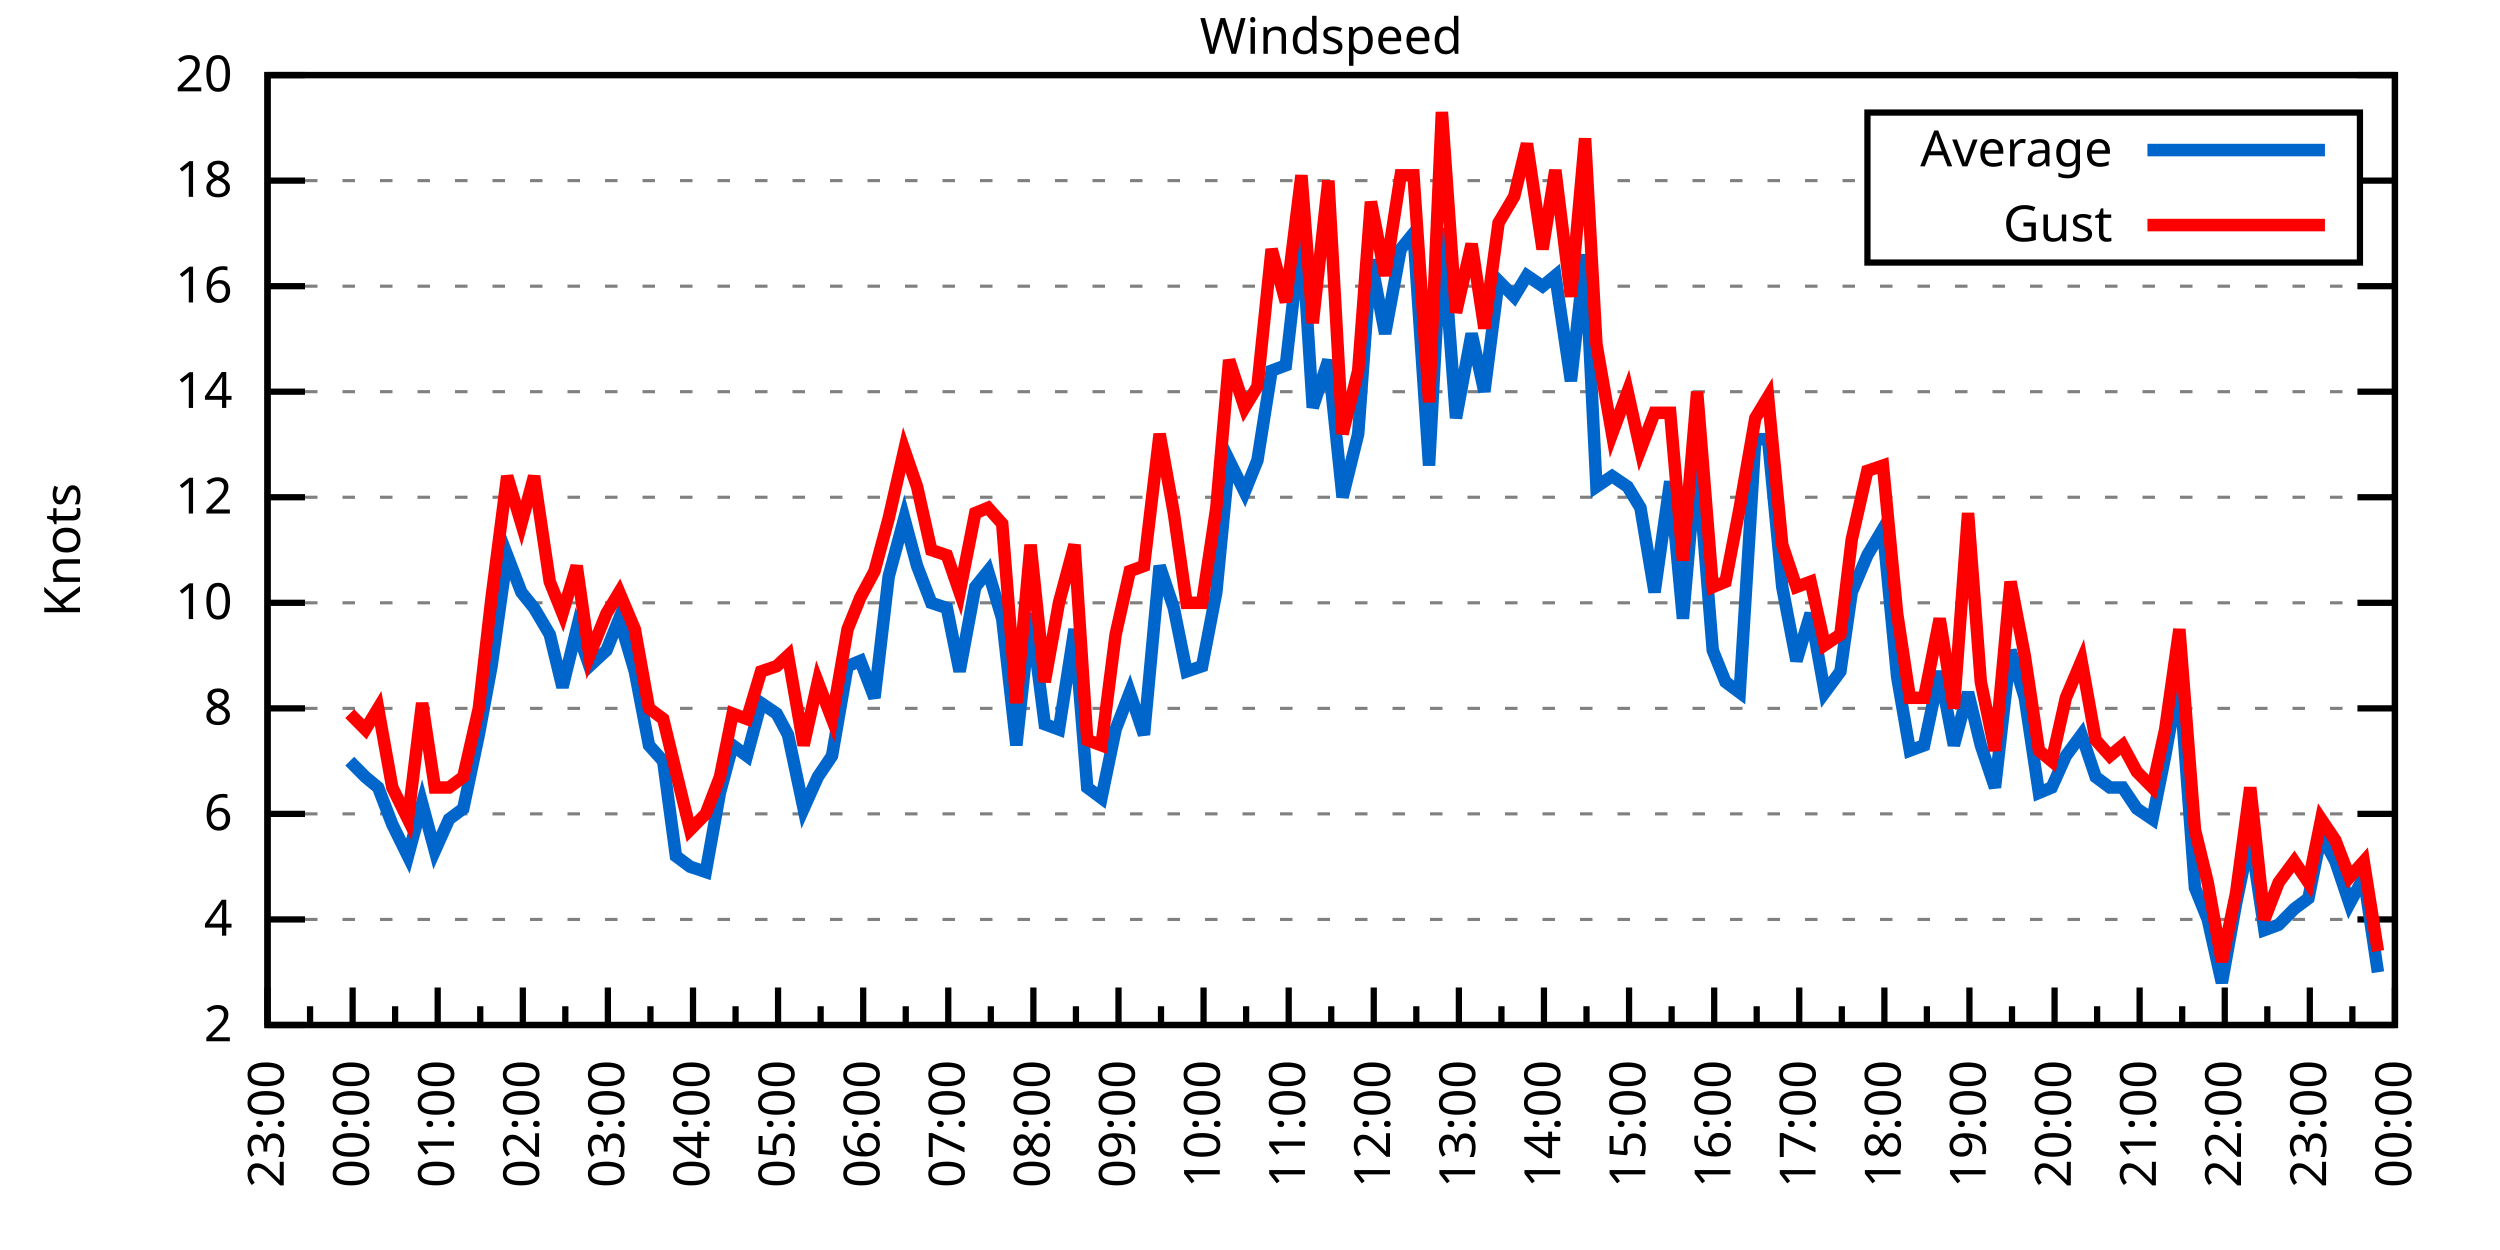
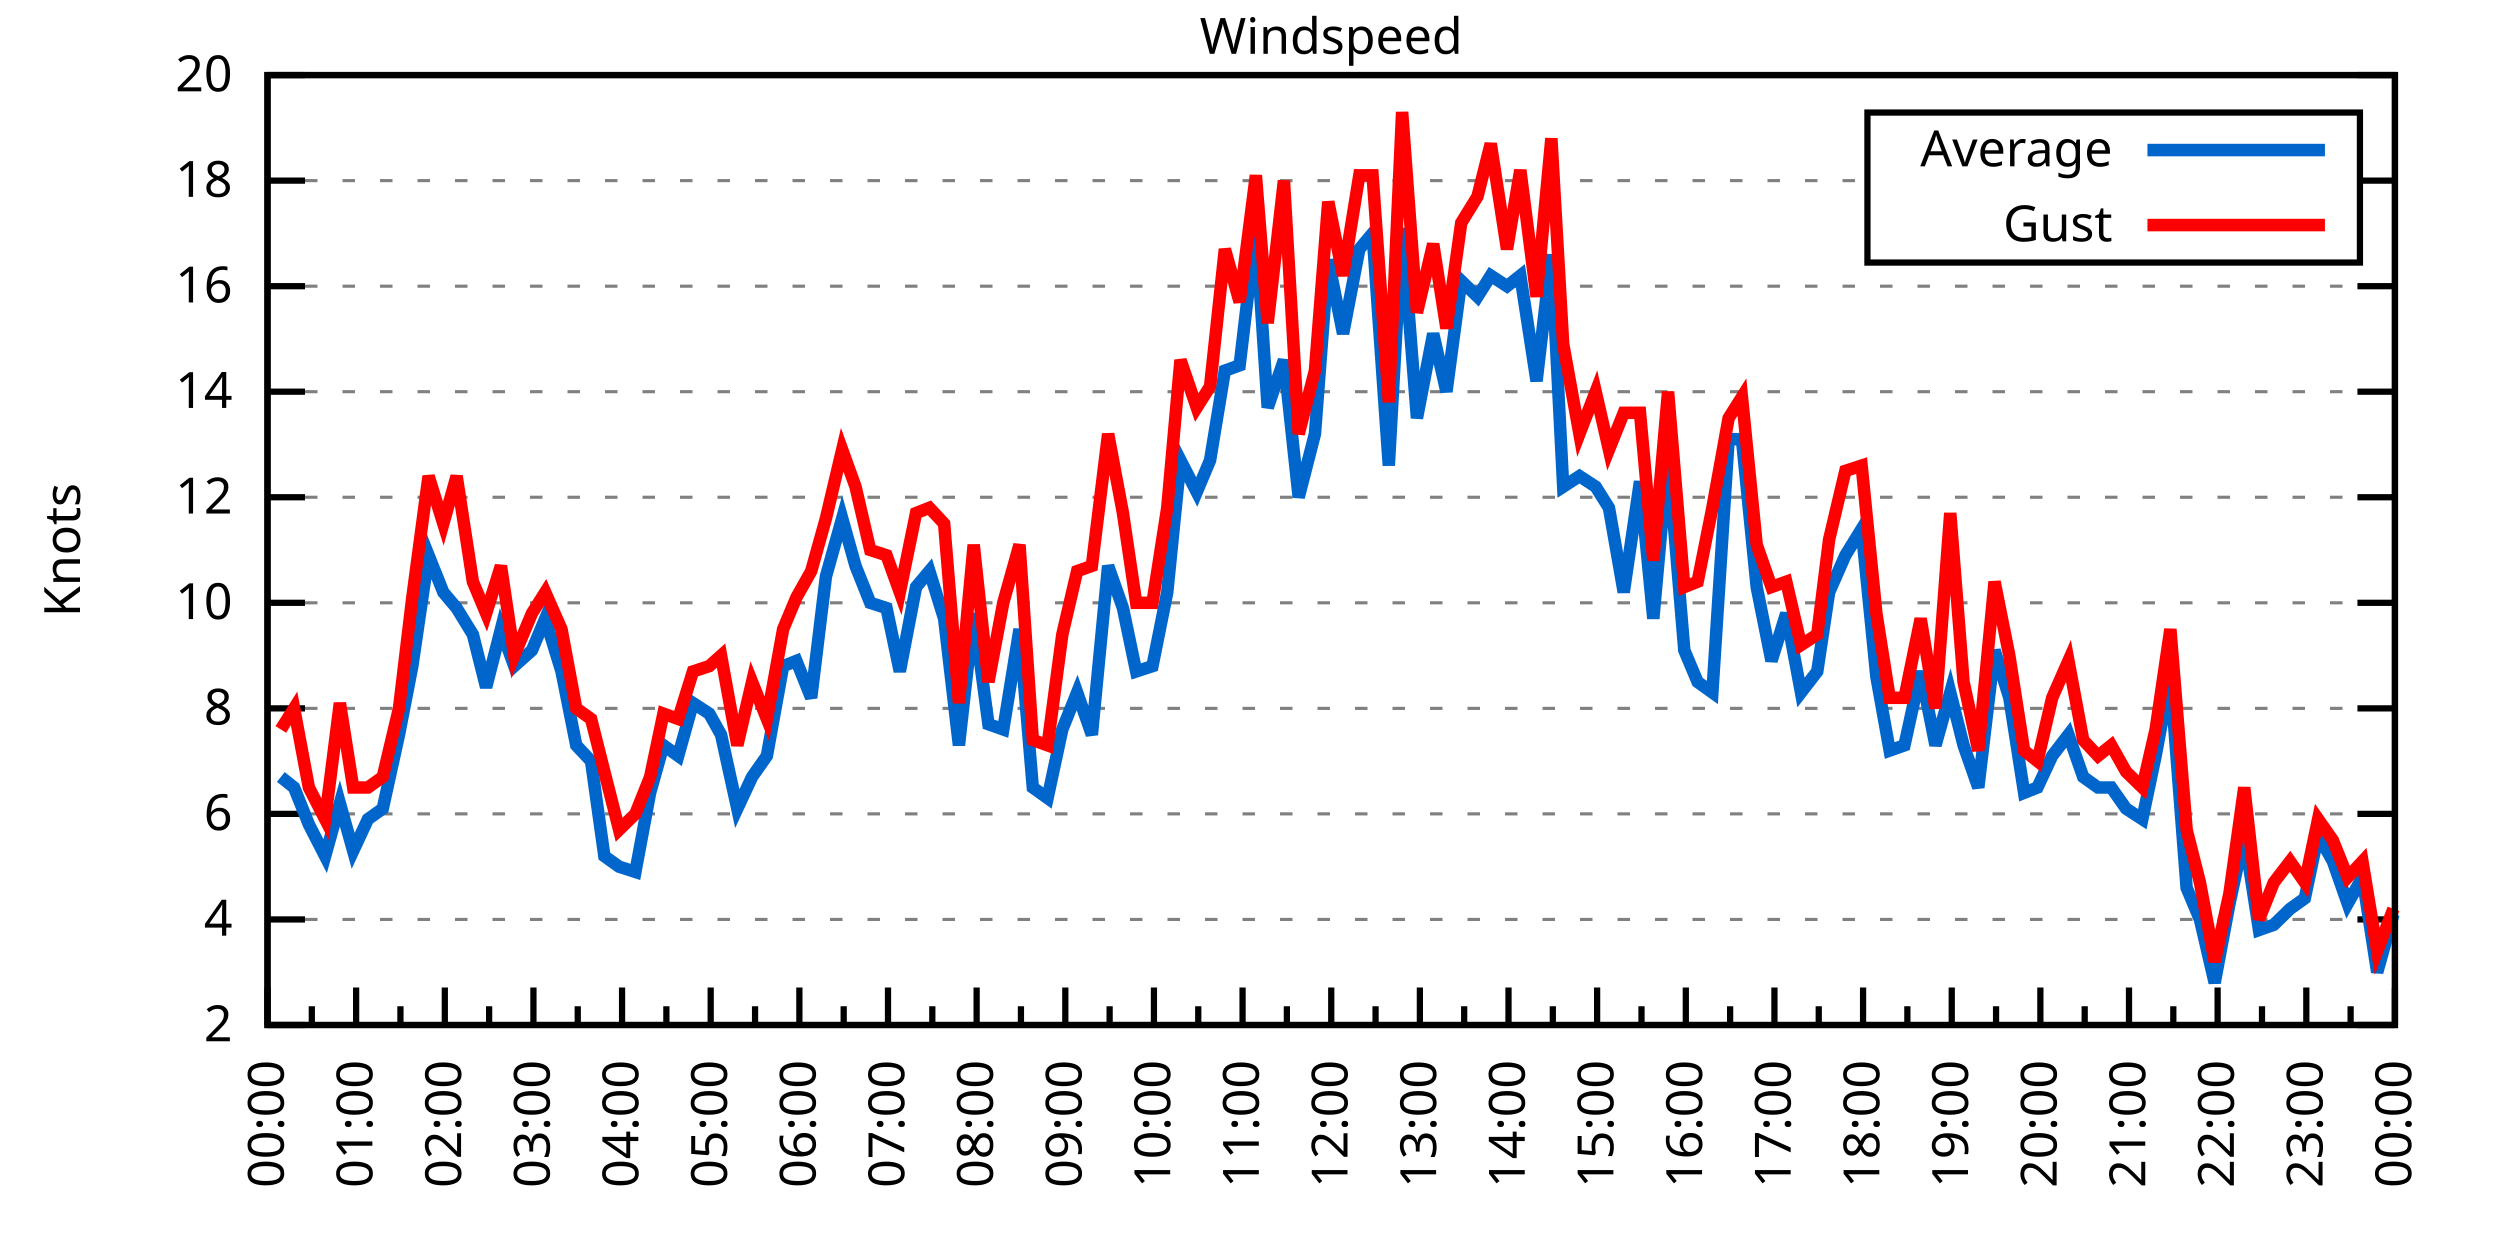
<svg xmlns="http://www.w3.org/2000/svg" xmlns:xlink="http://www.w3.org/1999/xlink" width="400" height="200" viewBox="0 0 400 200">
  <g id="gnuplot_canvas">
    <rect x="0" y="0" width="400" height="200" fill="none" />
    <defs>
      <circle id="gpDot" r="0.5" stroke-width="0.5" stroke="currentColor" />
      <path id="gpPt0" stroke-width="0.333" stroke="currentColor" d="M-1,0 h2 M0,-1 v2" />
      <path id="gpPt1" stroke-width="0.333" stroke="currentColor" d="M-1,-1 L1,1 M1,-1 L-1,1" />
      <path id="gpPt2" stroke-width="0.333" stroke="currentColor" d="M-1,0 L1,0 M0,-1 L0,1 M-1,-1 L1,1 M-1,1 L1,-1" />
      <rect id="gpPt3" stroke-width="0.333" stroke="currentColor" x="-1" y="-1" width="2" height="2" />
      <rect id="gpPt4" stroke-width="0.333" stroke="currentColor" fill="currentColor" x="-1" y="-1" width="2" height="2" />
      <circle id="gpPt5" stroke-width="0.333" stroke="currentColor" cx="0" cy="0" r="1" />
      <use xlink:href="#gpPt5" id="gpPt6" fill="currentColor" stroke="none" />
      <path id="gpPt7" stroke-width="0.333" stroke="currentColor" d="M0,-1.33 L-1.33,0.67 L1.33,0.67 z" />
      <use xlink:href="#gpPt7" id="gpPt8" fill="currentColor" stroke="none" />
      <use xlink:href="#gpPt7" id="gpPt9" stroke="currentColor" transform="rotate(180)" />
      <use xlink:href="#gpPt9" id="gpPt10" fill="currentColor" stroke="none" />
      <use xlink:href="#gpPt3" id="gpPt11" stroke="currentColor" transform="rotate(45)" />
      <use xlink:href="#gpPt11" id="gpPt12" fill="currentColor" stroke="none" />
      <path id="gpPt13" stroke-width="0.333" stroke="currentColor" d="M0,1.330 L1.265,0.411 L0.782,-1.067 L-0.782,-1.076 L-1.265,0.411 z" />
      <use xlink:href="#gpPt13" id="gpPt14" fill="currentColor" stroke="none" />
      <filter id="textbox" filterUnits="objectBoundingBox" x="0" y="0" height="1" width="1">
        <feFlood flood-color="white" flood-opacity="1" result="bgnd" />
        <feComposite in="SourceGraphic" in2="bgnd" operator="atop" />
      </filter>
      <filter id="greybox" filterUnits="objectBoundingBox" x="0" y="0" height="1" width="1">
        <feFlood flood-color="lightgrey" flood-opacity="1" result="grey" />
        <feComposite in="SourceGraphic" in2="grey" operator="atop" />
      </filter>
    </defs>
    <g fill="none" color="white" stroke="currentColor" stroke-width="1.00" stroke-linecap="butt" stroke-linejoin="miter">
</g>
    <g fill="none" color="black" stroke="currentColor" stroke-width="1.00" stroke-linecap="butt" stroke-linejoin="miter">
      <g stroke="none" shape-rendering="crispEdges">
        <polygon fill="rgb(255, 255, 255)" points="42.80,164.00 383.18,164.00 383.18,12.02 42.80,12.02 " />
      </g>
    </g>
    <g fill="none" color="black" stroke="currentColor" stroke-width="1.00" stroke-linecap="butt" stroke-linejoin="miter">
</g>
    <g fill="none" color="black" stroke="black" stroke-width="0.50" stroke-linecap="butt" stroke-linejoin="miter">
</g>
    <g fill="none" color="gray" stroke="currentColor" stroke-width="0.50" stroke-linecap="butt" stroke-linejoin="miter">
      <path stroke="gray" stroke-dasharray="2,4" class="gridline" d="M42.80,164.00 L383.19,164.00  " />
    </g>
    <g fill="none" color="gray" stroke="gray" stroke-width="1.00" stroke-linecap="butt" stroke-linejoin="miter">
</g>
    <g fill="none" color="black" stroke="currentColor" stroke-width="1.00" stroke-linecap="butt" stroke-linejoin="miter">
      <path stroke="black" d="M42.80,164.00 L48.80,164.00 M383.19,164.00 L377.19,164.00  " />
      <g transform="translate(37.20,166.60)" stroke="none" fill="black" font-family="Sans" font-size="8.00" text-anchor="end">
        <text>
          <tspan font-family="Sans"> 2</tspan>
        </text>
      </g>
    </g>
    <g fill="none" color="black" stroke="currentColor" stroke-width="1.00" stroke-linecap="butt" stroke-linejoin="miter">
</g>
    <g fill="none" color="black" stroke="black" stroke-width="0.50" stroke-linecap="butt" stroke-linejoin="miter">
</g>
    <g fill="none" color="gray" stroke="currentColor" stroke-width="0.50" stroke-linecap="butt" stroke-linejoin="miter">
      <path stroke="gray" stroke-dasharray="2,4" class="gridline" d="M42.80,147.11 L383.19,147.11  " />
    </g>
    <g fill="none" color="gray" stroke="gray" stroke-width="1.00" stroke-linecap="butt" stroke-linejoin="miter">
</g>
    <g fill="none" color="black" stroke="currentColor" stroke-width="1.00" stroke-linecap="butt" stroke-linejoin="miter">
      <path stroke="black" d="M42.80,147.11 L48.80,147.11 M383.19,147.11 L377.19,147.11  " />
      <g transform="translate(37.20,149.71)" stroke="none" fill="black" font-family="Sans" font-size="8.00" text-anchor="end">
        <text>
          <tspan font-family="Sans"> 4</tspan>
        </text>
      </g>
    </g>
    <g fill="none" color="black" stroke="currentColor" stroke-width="1.00" stroke-linecap="butt" stroke-linejoin="miter">
</g>
    <g fill="none" color="black" stroke="black" stroke-width="0.50" stroke-linecap="butt" stroke-linejoin="miter">
</g>
    <g fill="none" color="gray" stroke="currentColor" stroke-width="0.50" stroke-linecap="butt" stroke-linejoin="miter">
      <path stroke="gray" stroke-dasharray="2,4" class="gridline" d="M42.80,130.22 L383.19,130.22  " />
    </g>
    <g fill="none" color="gray" stroke="gray" stroke-width="1.00" stroke-linecap="butt" stroke-linejoin="miter">
</g>
    <g fill="none" color="black" stroke="currentColor" stroke-width="1.00" stroke-linecap="butt" stroke-linejoin="miter">
      <path stroke="black" d="M42.80,130.22 L48.80,130.22 M383.19,130.22 L377.19,130.22  " />
      <g transform="translate(37.20,132.82)" stroke="none" fill="black" font-family="Sans" font-size="8.00" text-anchor="end">
        <text>
          <tspan font-family="Sans"> 6</tspan>
        </text>
      </g>
    </g>
    <g fill="none" color="black" stroke="currentColor" stroke-width="1.00" stroke-linecap="butt" stroke-linejoin="miter">
</g>
    <g fill="none" color="black" stroke="black" stroke-width="0.50" stroke-linecap="butt" stroke-linejoin="miter">
</g>
    <g fill="none" color="gray" stroke="currentColor" stroke-width="0.50" stroke-linecap="butt" stroke-linejoin="miter">
      <path stroke="gray" stroke-dasharray="2,4" class="gridline" d="M42.80,113.34 L383.19,113.34  " />
    </g>
    <g fill="none" color="gray" stroke="gray" stroke-width="1.00" stroke-linecap="butt" stroke-linejoin="miter">
</g>
    <g fill="none" color="black" stroke="currentColor" stroke-width="1.00" stroke-linecap="butt" stroke-linejoin="miter">
      <path stroke="black" d="M42.80,113.34 L48.80,113.34 M383.19,113.34 L377.19,113.34  " />
      <g transform="translate(37.20,115.94)" stroke="none" fill="black" font-family="Sans" font-size="8.00" text-anchor="end">
        <text>
          <tspan font-family="Sans"> 8</tspan>
        </text>
      </g>
    </g>
    <g fill="none" color="black" stroke="currentColor" stroke-width="1.00" stroke-linecap="butt" stroke-linejoin="miter">
</g>
    <g fill="none" color="black" stroke="black" stroke-width="0.50" stroke-linecap="butt" stroke-linejoin="miter">
</g>
    <g fill="none" color="gray" stroke="currentColor" stroke-width="0.50" stroke-linecap="butt" stroke-linejoin="miter">
      <path stroke="gray" stroke-dasharray="2,4" class="gridline" d="M42.80,96.45 L383.19,96.45  " />
    </g>
    <g fill="none" color="gray" stroke="gray" stroke-width="1.00" stroke-linecap="butt" stroke-linejoin="miter">
</g>
    <g fill="none" color="black" stroke="currentColor" stroke-width="1.00" stroke-linecap="butt" stroke-linejoin="miter">
      <path stroke="black" d="M42.80,96.45 L48.80,96.45 M383.19,96.45 L377.19,96.45  " />
      <g transform="translate(37.20,99.05)" stroke="none" fill="black" font-family="Sans" font-size="8.00" text-anchor="end">
        <text>
          <tspan font-family="Sans"> 10</tspan>
        </text>
      </g>
    </g>
    <g fill="none" color="black" stroke="currentColor" stroke-width="1.00" stroke-linecap="butt" stroke-linejoin="miter">
</g>
    <g fill="none" color="black" stroke="black" stroke-width="0.50" stroke-linecap="butt" stroke-linejoin="miter">
</g>
    <g fill="none" color="gray" stroke="currentColor" stroke-width="0.50" stroke-linecap="butt" stroke-linejoin="miter">
      <path stroke="gray" stroke-dasharray="2,4" class="gridline" d="M42.80,79.56 L383.19,79.56  " />
    </g>
    <g fill="none" color="gray" stroke="gray" stroke-width="1.00" stroke-linecap="butt" stroke-linejoin="miter">
</g>
    <g fill="none" color="black" stroke="currentColor" stroke-width="1.00" stroke-linecap="butt" stroke-linejoin="miter">
      <path stroke="black" d="M42.80,79.56 L48.80,79.56 M383.19,79.56 L377.19,79.56  " />
      <g transform="translate(37.20,82.16)" stroke="none" fill="black" font-family="Sans" font-size="8.00" text-anchor="end">
        <text>
          <tspan font-family="Sans"> 12</tspan>
        </text>
      </g>
    </g>
    <g fill="none" color="black" stroke="currentColor" stroke-width="1.00" stroke-linecap="butt" stroke-linejoin="miter">
</g>
    <g fill="none" color="black" stroke="black" stroke-width="0.50" stroke-linecap="butt" stroke-linejoin="miter">
</g>
    <g fill="none" color="gray" stroke="currentColor" stroke-width="0.50" stroke-linecap="butt" stroke-linejoin="miter">
      <path stroke="gray" stroke-dasharray="2,4" class="gridline" d="M42.80,62.67 L383.19,62.67  " />
    </g>
    <g fill="none" color="gray" stroke="gray" stroke-width="1.00" stroke-linecap="butt" stroke-linejoin="miter">
</g>
    <g fill="none" color="black" stroke="currentColor" stroke-width="1.00" stroke-linecap="butt" stroke-linejoin="miter">
      <path stroke="black" d="M42.80,62.67 L48.80,62.67 M383.19,62.67 L377.19,62.67  " />
      <g transform="translate(37.20,65.27)" stroke="none" fill="black" font-family="Sans" font-size="8.00" text-anchor="end">
        <text>
          <tspan font-family="Sans"> 14</tspan>
        </text>
      </g>
    </g>
    <g fill="none" color="black" stroke="currentColor" stroke-width="1.00" stroke-linecap="butt" stroke-linejoin="miter">
</g>
    <g fill="none" color="black" stroke="black" stroke-width="0.50" stroke-linecap="butt" stroke-linejoin="miter">
</g>
    <g fill="none" color="gray" stroke="currentColor" stroke-width="0.50" stroke-linecap="butt" stroke-linejoin="miter">
      <path stroke="gray" stroke-dasharray="2,4" class="gridline" d="M42.80,45.79 L383.19,45.79  " />
    </g>
    <g fill="none" color="gray" stroke="gray" stroke-width="1.00" stroke-linecap="butt" stroke-linejoin="miter">
</g>
    <g fill="none" color="black" stroke="currentColor" stroke-width="1.00" stroke-linecap="butt" stroke-linejoin="miter">
      <path stroke="black" d="M42.80,45.79 L48.80,45.79 M383.19,45.79 L377.19,45.79  " />
      <g transform="translate(37.20,48.39)" stroke="none" fill="black" font-family="Sans" font-size="8.00" text-anchor="end">
        <text>
          <tspan font-family="Sans"> 16</tspan>
        </text>
      </g>
    </g>
    <g fill="none" color="black" stroke="currentColor" stroke-width="1.00" stroke-linecap="butt" stroke-linejoin="miter">
</g>
    <g fill="none" color="black" stroke="black" stroke-width="0.50" stroke-linecap="butt" stroke-linejoin="miter">
</g>
    <g fill="none" color="gray" stroke="currentColor" stroke-width="0.50" stroke-linecap="butt" stroke-linejoin="miter">
      <path stroke="gray" stroke-dasharray="2,4" class="gridline" d="M42.80,28.90 L298.79,28.90 M377.59,28.90 L383.19,28.90  " />
    </g>
    <g fill="none" color="gray" stroke="gray" stroke-width="1.00" stroke-linecap="butt" stroke-linejoin="miter">
</g>
    <g fill="none" color="black" stroke="currentColor" stroke-width="1.00" stroke-linecap="butt" stroke-linejoin="miter">
      <path stroke="black" d="M42.80,28.90 L48.80,28.90 M383.19,28.90 L377.19,28.90  " />
      <g transform="translate(37.20,31.50)" stroke="none" fill="black" font-family="Sans" font-size="8.00" text-anchor="end">
        <text>
          <tspan font-family="Sans"> 18</tspan>
        </text>
      </g>
    </g>
    <g fill="none" color="black" stroke="currentColor" stroke-width="1.00" stroke-linecap="butt" stroke-linejoin="miter">
</g>
    <g fill="none" color="black" stroke="black" stroke-width="0.50" stroke-linecap="butt" stroke-linejoin="miter">
</g>
    <g fill="none" color="gray" stroke="currentColor" stroke-width="0.50" stroke-linecap="butt" stroke-linejoin="miter">
      <path stroke="gray" stroke-dasharray="2,4" class="gridline" d="M42.80,12.01 L383.19,12.01  " />
    </g>
    <g fill="none" color="gray" stroke="gray" stroke-width="1.00" stroke-linecap="butt" stroke-linejoin="miter">
</g>
    <g fill="none" color="black" stroke="currentColor" stroke-width="1.00" stroke-linecap="butt" stroke-linejoin="miter">
      <path stroke="black" d="M42.80,12.01 L48.80,12.01 M383.19,12.01 L377.19,12.01  " />
      <g transform="translate(37.20,14.61)" stroke="none" fill="black" font-family="Sans" font-size="8.00" text-anchor="end">
        <text>
          <tspan font-family="Sans"> 20</tspan>
        </text>
      </g>
    </g>
    <g fill="none" color="black" stroke="currentColor" stroke-width="1.00" stroke-linecap="butt" stroke-linejoin="miter">
      <path stroke="black" d="M42.80,164.00 L42.80,158.00  " />
      <g transform="translate(45.40,169.60) rotate(270)" stroke="none" fill="black" font-family="Sans" font-size="8.00" text-anchor="end">
        <text>
+           <tspan font-family="Sans">00:00</tspan>
+         </text>
+       </g>
+     </g>
+     <g fill="none" color="black" stroke="currentColor" stroke-width="1.00" stroke-linecap="butt" stroke-linejoin="miter">
+       <path stroke="black" d="M49.89,164.00 L49.89,161.00 M56.98,164.00 L56.98,158.00  " />
+       <g transform="translate(59.58,169.60) rotate(270)" stroke="none" fill="black" font-family="Sans" font-size="8.00" text-anchor="end">
+         <text>
+           <tspan font-family="Sans">01:00</tspan>
+         </text>
+       </g>
+     </g>
+     <g fill="none" color="black" stroke="currentColor" stroke-width="1.00" stroke-linecap="butt" stroke-linejoin="miter">
+       <path stroke="black" d="M64.07,164.00 L64.07,161.00 M71.17,164.00 L71.17,158.00  " />
+       <g transform="translate(73.77,169.60) rotate(270)" stroke="none" fill="black" font-family="Sans" font-size="8.00" text-anchor="end">
+         <text>
+           <tspan font-family="Sans">02:00</tspan>
+         </text>
+       </g>
+     </g>
+     <g fill="none" color="black" stroke="currentColor" stroke-width="1.00" stroke-linecap="butt" stroke-linejoin="miter">
+       <path stroke="black" d="M78.26,164.00 L78.26,161.00 M85.35,164.00 L85.35,158.00  " />
+       <g transform="translate(87.95,169.60) rotate(270)" stroke="none" fill="black" font-family="Sans" font-size="8.00" text-anchor="end">
+         <text>
+           <tspan font-family="Sans">03:00</tspan>
+         </text>
+       </g>
+     </g>
+     <g fill="none" color="black" stroke="currentColor" stroke-width="1.00" stroke-linecap="butt" stroke-linejoin="miter">
+       <path stroke="black" d="M92.44,164.00 L92.44,161.00 M99.53,164.00 L99.53,158.00  " />
+       <g transform="translate(102.13,169.60) rotate(270)" stroke="none" fill="black" font-family="Sans" font-size="8.00" text-anchor="end">
+         <text>
+           <tspan font-family="Sans">04:00</tspan>
+         </text>
+       </g>
+     </g>
+     <g fill="none" color="black" stroke="currentColor" stroke-width="1.00" stroke-linecap="butt" stroke-linejoin="miter">
+       <path stroke="black" d="M106.62,164.00 L106.62,161.00 M113.71,164.00 L113.71,158.00  " />
+       <g transform="translate(116.31,169.60) rotate(270)" stroke="none" fill="black" font-family="Sans" font-size="8.00" text-anchor="end">
+         <text>
+           <tspan font-family="Sans">05:00</tspan>
+         </text>
+       </g>
+     </g>
+     <g fill="none" color="black" stroke="currentColor" stroke-width="1.00" stroke-linecap="butt" stroke-linejoin="miter">
+       <path stroke="black" d="M120.81,164.00 L120.81,161.00 M127.90,164.00 L127.90,158.00  " />
+       <g transform="translate(130.50,169.60) rotate(270)" stroke="none" fill="black" font-family="Sans" font-size="8.00" text-anchor="end">
+         <text>
+           <tspan font-family="Sans">06:00</tspan>
+         </text>
+       </g>
+     </g>
+     <g fill="none" color="black" stroke="currentColor" stroke-width="1.00" stroke-linecap="butt" stroke-linejoin="miter">
+       <path stroke="black" d="M134.99,164.00 L134.99,161.00 M142.08,164.00 L142.08,158.00  " />
+       <g transform="translate(144.68,169.60) rotate(270)" stroke="none" fill="black" font-family="Sans" font-size="8.00" text-anchor="end">
+         <text>
+           <tspan font-family="Sans">07:00</tspan>
+         </text>
+       </g>
+     </g>
+     <g fill="none" color="black" stroke="currentColor" stroke-width="1.00" stroke-linecap="butt" stroke-linejoin="miter">
+       <path stroke="black" d="M149.17,164.00 L149.17,161.00 M156.26,164.00 L156.26,158.00  " />
+       <g transform="translate(158.86,169.60) rotate(270)" stroke="none" fill="black" font-family="Sans" font-size="8.00" text-anchor="end">
+         <text>
+           <tspan font-family="Sans">08:00</tspan>
+         </text>
+       </g>
+     </g>
+     <g fill="none" color="black" stroke="currentColor" stroke-width="1.00" stroke-linecap="butt" stroke-linejoin="miter">
+       <path stroke="black" d="M163.35,164.00 L163.35,161.00 M170.45,164.00 L170.45,158.00  " />
+       <g transform="translate(173.05,169.60) rotate(270)" stroke="none" fill="black" font-family="Sans" font-size="8.00" text-anchor="end">
+         <text>
+           <tspan font-family="Sans">09:00</tspan>
+         </text>
+       </g>
+     </g>
+     <g fill="none" color="black" stroke="currentColor" stroke-width="1.00" stroke-linecap="butt" stroke-linejoin="miter">
+       <path stroke="black" d="M177.54,164.00 L177.54,161.00 M184.63,164.00 L184.63,158.00  " />
+       <g transform="translate(187.23,169.60) rotate(270)" stroke="none" fill="black" font-family="Sans" font-size="8.00" text-anchor="end">
+         <text>
+           <tspan font-family="Sans">10:00</tspan>
+         </text>
+       </g>
+     </g>
+     <g fill="none" color="black" stroke="currentColor" stroke-width="1.00" stroke-linecap="butt" stroke-linejoin="miter">
+       <path stroke="black" d="M191.72,164.00 L191.72,161.00 M198.81,164.00 L198.81,158.00  " />
+       <g transform="translate(201.41,169.60) rotate(270)" stroke="none" fill="black" font-family="Sans" font-size="8.00" text-anchor="end">
+         <text>
+           <tspan font-family="Sans">11:00</tspan>
+         </text>
+       </g>
+     </g>
+     <g fill="none" color="black" stroke="currentColor" stroke-width="1.00" stroke-linecap="butt" stroke-linejoin="miter">
+       <path stroke="black" d="M205.90,164.00 L205.90,161.00 M213.00,164.00 L213.00,158.00  " />
+       <g transform="translate(215.60,169.60) rotate(270)" stroke="none" fill="black" font-family="Sans" font-size="8.00" text-anchor="end">
+         <text>
+           <tspan font-family="Sans">12:00</tspan>
+         </text>
+       </g>
+     </g>
+     <g fill="none" color="black" stroke="currentColor" stroke-width="1.00" stroke-linecap="butt" stroke-linejoin="miter">
+       <path stroke="black" d="M220.09,164.00 L220.09,161.00 M227.18,164.00 L227.18,158.00  " />
+       <g transform="translate(229.78,169.60) rotate(270)" stroke="none" fill="black" font-family="Sans" font-size="8.00" text-anchor="end">
+         <text>
+           <tspan font-family="Sans">13:00</tspan>
+         </text>
+       </g>
+     </g>
+     <g fill="none" color="black" stroke="currentColor" stroke-width="1.00" stroke-linecap="butt" stroke-linejoin="miter">
+       <path stroke="black" d="M234.27,164.00 L234.27,161.00 M241.36,164.00 L241.36,158.00  " />
+       <g transform="translate(243.96,169.60) rotate(270)" stroke="none" fill="black" font-family="Sans" font-size="8.00" text-anchor="end">
+         <text>
+           <tspan font-family="Sans">14:00</tspan>
+         </text>
+       </g>
+     </g>
+     <g fill="none" color="black" stroke="currentColor" stroke-width="1.00" stroke-linecap="butt" stroke-linejoin="miter">
+       <path stroke="black" d="M248.45,164.00 L248.45,161.00 M255.54,164.00 L255.54,158.00  " />
+       <g transform="translate(258.14,169.60) rotate(270)" stroke="none" fill="black" font-family="Sans" font-size="8.00" text-anchor="end">
+         <text>
+           <tspan font-family="Sans">15:00</tspan>
+         </text>
+       </g>
+     </g>
+     <g fill="none" color="black" stroke="currentColor" stroke-width="1.00" stroke-linecap="butt" stroke-linejoin="miter">
+       <path stroke="black" d="M262.64,164.00 L262.64,161.00 M269.73,164.00 L269.73,158.00  " />
+       <g transform="translate(272.33,169.60) rotate(270)" stroke="none" fill="black" font-family="Sans" font-size="8.00" text-anchor="end">
+         <text>
+           <tspan font-family="Sans">16:00</tspan>
+         </text>
+       </g>
+     </g>
+     <g fill="none" color="black" stroke="currentColor" stroke-width="1.00" stroke-linecap="butt" stroke-linejoin="miter">
+       <path stroke="black" d="M276.82,164.00 L276.82,161.00 M283.91,164.00 L283.91,158.00  " />
+       <g transform="translate(286.51,169.60) rotate(270)" stroke="none" fill="black" font-family="Sans" font-size="8.00" text-anchor="end">
+         <text>
+           <tspan font-family="Sans">17:00</tspan>
+         </text>
+       </g>
+     </g>
+     <g fill="none" color="black" stroke="currentColor" stroke-width="1.00" stroke-linecap="butt" stroke-linejoin="miter">
+       <path stroke="black" d="M291.00,164.00 L291.00,161.00 M298.09,164.00 L298.09,158.00  " />
+       <g transform="translate(300.69,169.60) rotate(270)" stroke="none" fill="black" font-family="Sans" font-size="8.00" text-anchor="end">
+         <text>
+           <tspan font-family="Sans">18:00</tspan>
+         </text>
+       </g>
+     </g>
+     <g fill="none" color="black" stroke="currentColor" stroke-width="1.00" stroke-linecap="butt" stroke-linejoin="miter">
+       <path stroke="black" d="M305.18,164.00 L305.18,161.00 M312.28,164.00 L312.28,158.00  " />
+       <g transform="translate(314.88,169.60) rotate(270)" stroke="none" fill="black" font-family="Sans" font-size="8.00" text-anchor="end">
+         <text>
+           <tspan font-family="Sans">19:00</tspan>
+         </text>
+       </g>
+     </g>
+     <g fill="none" color="black" stroke="currentColor" stroke-width="1.00" stroke-linecap="butt" stroke-linejoin="miter">
+       <path stroke="black" d="M319.37,164.00 L319.37,161.00 M326.46,164.00 L326.46,158.00  " />
+       <g transform="translate(329.06,169.60) rotate(270)" stroke="none" fill="black" font-family="Sans" font-size="8.00" text-anchor="end">
+         <text>
+           <tspan font-family="Sans">20:00</tspan>
+         </text>
+       </g>
+     </g>
+     <g fill="none" color="black" stroke="currentColor" stroke-width="1.00" stroke-linecap="butt" stroke-linejoin="miter">
+       <path stroke="black" d="M333.55,164.00 L333.55,161.00 M340.64,164.00 L340.64,158.00  " />
+       <g transform="translate(343.24,169.60) rotate(270)" stroke="none" fill="black" font-family="Sans" font-size="8.00" text-anchor="end">
+         <text>
+           <tspan font-family="Sans">21:00</tspan>
+         </text>
+       </g>
+     </g>
+     <g fill="none" color="black" stroke="currentColor" stroke-width="1.00" stroke-linecap="butt" stroke-linejoin="miter">
+       <path stroke="black" d="M347.73,164.00 L347.73,161.00 M354.82,164.00 L354.82,158.00  " />
+       <g transform="translate(357.42,169.60) rotate(270)" stroke="none" fill="black" font-family="Sans" font-size="8.00" text-anchor="end">
+         <text>
+           <tspan font-family="Sans">22:00</tspan>
+         </text>
+       </g>
+     </g>
+     <g fill="none" color="black" stroke="currentColor" stroke-width="1.00" stroke-linecap="butt" stroke-linejoin="miter">
+       <path stroke="black" d="M361.92,164.00 L361.92,161.00 M369.01,164.00 L369.01,158.00  " />
+       <g transform="translate(371.61,169.60) rotate(270)" stroke="none" fill="black" font-family="Sans" font-size="8.00" text-anchor="end">
+         <text>
          <tspan font-family="Sans">23:00</tspan>
        </text>
      </g>
    </g>
    <g fill="none" color="black" stroke="currentColor" stroke-width="1.00" stroke-linecap="butt" stroke-linejoin="miter">
-       <path stroke="black" d="M49.61,164.00 L49.61,161.00 M56.42,164.00 L56.42,158.00  " />
-       <g transform="translate(59.02,169.60) rotate(270)" stroke="none" fill="black" font-family="Sans" font-size="8.00" text-anchor="end">
-         <text>
-           <tspan font-family="Sans">00:00</tspan>
-         </text>
-       </g>
-     </g>
-     <g fill="none" color="black" stroke="currentColor" stroke-width="1.00" stroke-linecap="butt" stroke-linejoin="miter">
-       <path stroke="black" d="M63.22,164.00 L63.22,161.00 M70.03,164.00 L70.03,158.00  " />
-       <g transform="translate(72.63,169.60) rotate(270)" stroke="none" fill="black" font-family="Sans" font-size="8.00" text-anchor="end">
-         <text>
-           <tspan font-family="Sans">01:00</tspan>
-         </text>
-       </g>
-     </g>
-     <g fill="none" color="black" stroke="currentColor" stroke-width="1.00" stroke-linecap="butt" stroke-linejoin="miter">
-       <path stroke="black" d="M76.84,164.00 L76.84,161.00 M83.65,164.00 L83.65,158.00  " />
-       <g transform="translate(86.25,169.60) rotate(270)" stroke="none" fill="black" font-family="Sans" font-size="8.00" text-anchor="end">
-         <text>
-           <tspan font-family="Sans">02:00</tspan>
-         </text>
-       </g>
-     </g>
-     <g fill="none" color="black" stroke="currentColor" stroke-width="1.00" stroke-linecap="butt" stroke-linejoin="miter">
-       <path stroke="black" d="M90.45,164.00 L90.45,161.00 M97.26,164.00 L97.26,158.00  " />
-       <g transform="translate(99.86,169.60) rotate(270)" stroke="none" fill="black" font-family="Sans" font-size="8.00" text-anchor="end">
-         <text>
-           <tspan font-family="Sans">03:00</tspan>
-         </text>
-       </g>
-     </g>
-     <g fill="none" color="black" stroke="currentColor" stroke-width="1.00" stroke-linecap="butt" stroke-linejoin="miter">
-       <path stroke="black" d="M104.07,164.00 L104.07,161.00 M110.88,164.00 L110.88,158.00  " />
-       <g transform="translate(113.48,169.60) rotate(270)" stroke="none" fill="black" font-family="Sans" font-size="8.00" text-anchor="end">
-         <text>
-           <tspan font-family="Sans">04:00</tspan>
-         </text>
-       </g>
-     </g>
-     <g fill="none" color="black" stroke="currentColor" stroke-width="1.00" stroke-linecap="butt" stroke-linejoin="miter">
-       <path stroke="black" d="M117.69,164.00 L117.69,161.00 M124.49,164.00 L124.49,158.00  " />
-       <g transform="translate(127.09,169.60) rotate(270)" stroke="none" fill="black" font-family="Sans" font-size="8.00" text-anchor="end">
-         <text>
-           <tspan font-family="Sans">05:00</tspan>
-         </text>
-       </g>
-     </g>
-     <g fill="none" color="black" stroke="currentColor" stroke-width="1.00" stroke-linecap="butt" stroke-linejoin="miter">
-       <path stroke="black" d="M131.30,164.00 L131.30,161.00 M138.11,164.00 L138.11,158.00  " />
-       <g transform="translate(140.71,169.60) rotate(270)" stroke="none" fill="black" font-family="Sans" font-size="8.00" text-anchor="end">
-         <text>
-           <tspan font-family="Sans">06:00</tspan>
-         </text>
-       </g>
-     </g>
-     <g fill="none" color="black" stroke="currentColor" stroke-width="1.00" stroke-linecap="butt" stroke-linejoin="miter">
-       <path stroke="black" d="M144.92,164.00 L144.92,161.00 M151.72,164.00 L151.72,158.00  " />
-       <g transform="translate(154.32,169.60) rotate(270)" stroke="none" fill="black" font-family="Sans" font-size="8.00" text-anchor="end">
-         <text>
-           <tspan font-family="Sans">07:00</tspan>
-         </text>
-       </g>
-     </g>
-     <g fill="none" color="black" stroke="currentColor" stroke-width="1.00" stroke-linecap="butt" stroke-linejoin="miter">
-       <path stroke="black" d="M158.53,164.00 L158.53,161.00 M165.34,164.00 L165.34,158.00  " />
-       <g transform="translate(167.94,169.60) rotate(270)" stroke="none" fill="black" font-family="Sans" font-size="8.00" text-anchor="end">
-         <text>
-           <tspan font-family="Sans">08:00</tspan>
-         </text>
-       </g>
-     </g>
-     <g fill="none" color="black" stroke="currentColor" stroke-width="1.00" stroke-linecap="butt" stroke-linejoin="miter">
-       <path stroke="black" d="M172.15,164.00 L172.15,161.00 M178.96,164.00 L178.96,158.00  " />
-       <g transform="translate(181.56,169.60) rotate(270)" stroke="none" fill="black" font-family="Sans" font-size="8.00" text-anchor="end">
-         <text>
-           <tspan font-family="Sans">09:00</tspan>
-         </text>
-       </g>
-     </g>
-     <g fill="none" color="black" stroke="currentColor" stroke-width="1.00" stroke-linecap="butt" stroke-linejoin="miter">
-       <path stroke="black" d="M185.76,164.00 L185.76,161.00 M192.57,164.00 L192.57,158.00  " />
-       <g transform="translate(195.17,169.60) rotate(270)" stroke="none" fill="black" font-family="Sans" font-size="8.00" text-anchor="end">
-         <text>
-           <tspan font-family="Sans">10:00</tspan>
-         </text>
-       </g>
-     </g>
-     <g fill="none" color="black" stroke="currentColor" stroke-width="1.00" stroke-linecap="butt" stroke-linejoin="miter">
-       <path stroke="black" d="M199.38,164.00 L199.38,161.00 M206.19,164.00 L206.19,158.00  " />
-       <g transform="translate(208.79,169.60) rotate(270)" stroke="none" fill="black" font-family="Sans" font-size="8.00" text-anchor="end">
-         <text>
-           <tspan font-family="Sans">11:00</tspan>
-         </text>
-       </g>
-     </g>
-     <g fill="none" color="black" stroke="currentColor" stroke-width="1.00" stroke-linecap="butt" stroke-linejoin="miter">
-       <path stroke="black" d="M213.00,164.00 L213.00,161.00 M219.80,164.00 L219.80,158.00  " />
-       <g transform="translate(222.40,169.60) rotate(270)" stroke="none" fill="black" font-family="Sans" font-size="8.00" text-anchor="end">
-         <text>
-           <tspan font-family="Sans">12:00</tspan>
-         </text>
-       </g>
-     </g>
-     <g fill="none" color="black" stroke="currentColor" stroke-width="1.00" stroke-linecap="butt" stroke-linejoin="miter">
-       <path stroke="black" d="M226.61,164.00 L226.61,161.00 M233.42,164.00 L233.42,158.00  " />
-       <g transform="translate(236.02,169.60) rotate(270)" stroke="none" fill="black" font-family="Sans" font-size="8.00" text-anchor="end">
-         <text>
-           <tspan font-family="Sans">13:00</tspan>
-         </text>
-       </g>
-     </g>
-     <g fill="none" color="black" stroke="currentColor" stroke-width="1.00" stroke-linecap="butt" stroke-linejoin="miter">
-       <path stroke="black" d="M240.23,164.00 L240.23,161.00 M247.03,164.00 L247.03,158.00  " />
-       <g transform="translate(249.63,169.60) rotate(270)" stroke="none" fill="black" font-family="Sans" font-size="8.00" text-anchor="end">
-         <text>
-           <tspan font-family="Sans">14:00</tspan>
-         </text>
-       </g>
-     </g>
-     <g fill="none" color="black" stroke="currentColor" stroke-width="1.00" stroke-linecap="butt" stroke-linejoin="miter">
-       <path stroke="black" d="M253.84,164.00 L253.84,161.00 M260.65,164.00 L260.65,158.00  " />
-       <g transform="translate(263.25,169.60) rotate(270)" stroke="none" fill="black" font-family="Sans" font-size="8.00" text-anchor="end">
-         <text>
-           <tspan font-family="Sans">15:00</tspan>
-         </text>
-       </g>
-     </g>
-     <g fill="none" color="black" stroke="currentColor" stroke-width="1.00" stroke-linecap="butt" stroke-linejoin="miter">
-       <path stroke="black" d="M267.46,164.00 L267.46,161.00 M274.27,164.00 L274.27,158.00  " />
-       <g transform="translate(276.87,169.60) rotate(270)" stroke="none" fill="black" font-family="Sans" font-size="8.00" text-anchor="end">
-         <text>
-           <tspan font-family="Sans">16:00</tspan>
-         </text>
-       </g>
-     </g>
-     <g fill="none" color="black" stroke="currentColor" stroke-width="1.00" stroke-linecap="butt" stroke-linejoin="miter">
-       <path stroke="black" d="M281.07,164.00 L281.07,161.00 M287.88,164.00 L287.88,158.00  " />
-       <g transform="translate(290.48,169.60) rotate(270)" stroke="none" fill="black" font-family="Sans" font-size="8.00" text-anchor="end">
-         <text>
-           <tspan font-family="Sans">17:00</tspan>
-         </text>
-       </g>
-     </g>
-     <g fill="none" color="black" stroke="currentColor" stroke-width="1.00" stroke-linecap="butt" stroke-linejoin="miter">
-       <path stroke="black" d="M294.69,164.00 L294.69,161.00 M301.50,164.00 L301.50,158.00  " />
-       <g transform="translate(304.10,169.60) rotate(270)" stroke="none" fill="black" font-family="Sans" font-size="8.00" text-anchor="end">
-         <text>
-           <tspan font-family="Sans">18:00</tspan>
-         </text>
-       </g>
-     </g>
-     <g fill="none" color="black" stroke="currentColor" stroke-width="1.00" stroke-linecap="butt" stroke-linejoin="miter">
-       <path stroke="black" d="M308.30,164.00 L308.30,161.00 M315.11,164.00 L315.11,158.00  " />
-       <g transform="translate(317.71,169.60) rotate(270)" stroke="none" fill="black" font-family="Sans" font-size="8.00" text-anchor="end">
-         <text>
-           <tspan font-family="Sans">19:00</tspan>
-         </text>
-       </g>
-     </g>
-     <g fill="none" color="black" stroke="currentColor" stroke-width="1.00" stroke-linecap="butt" stroke-linejoin="miter">
-       <path stroke="black" d="M321.92,164.00 L321.92,161.00 M328.73,164.00 L328.73,158.00  " />
-       <g transform="translate(331.33,169.60) rotate(270)" stroke="none" fill="black" font-family="Sans" font-size="8.00" text-anchor="end">
-         <text>
-           <tspan font-family="Sans">20:00</tspan>
-         </text>
-       </g>
-     </g>
-     <g fill="none" color="black" stroke="currentColor" stroke-width="1.00" stroke-linecap="butt" stroke-linejoin="miter">
-       <path stroke="black" d="M335.54,164.00 L335.54,161.00 M342.34,164.00 L342.34,158.00  " />
-       <g transform="translate(344.94,169.60) rotate(270)" stroke="none" fill="black" font-family="Sans" font-size="8.00" text-anchor="end">
-         <text>
-           <tspan font-family="Sans">21:00</tspan>
-         </text>
-       </g>
-     </g>
-     <g fill="none" color="black" stroke="currentColor" stroke-width="1.00" stroke-linecap="butt" stroke-linejoin="miter">
-       <path stroke="black" d="M349.15,164.00 L349.15,161.00 M355.96,164.00 L355.96,158.00  " />
-       <g transform="translate(358.56,169.60) rotate(270)" stroke="none" fill="black" font-family="Sans" font-size="8.00" text-anchor="end">
-         <text>
-           <tspan font-family="Sans">22:00</tspan>
-         </text>
-       </g>
-     </g>
-     <g fill="none" color="black" stroke="currentColor" stroke-width="1.00" stroke-linecap="butt" stroke-linejoin="miter">
-       <path stroke="black" d="M362.77,164.00 L362.77,161.00 M369.57,164.00 L369.57,158.00  " />
-       <g transform="translate(372.17,169.60) rotate(270)" stroke="none" fill="black" font-family="Sans" font-size="8.00" text-anchor="end">
-         <text>
-           <tspan font-family="Sans">23:00</tspan>
-         </text>
-       </g>
-     </g>
-     <g fill="none" color="black" stroke="currentColor" stroke-width="1.00" stroke-linecap="butt" stroke-linejoin="miter">
-       <path stroke="black" d="M376.38,164.00 L376.38,161.00 M383.19,164.00 L383.19,158.00  " />
+       <path stroke="black" d="M376.10,164.00 L376.10,161.00 M383.19,164.00 L383.19,158.00  " />
      <g transform="translate(385.79,169.60) rotate(270)" stroke="none" fill="black" font-family="Sans" font-size="8.00" text-anchor="end">
        <text>
          <tspan font-family="Sans">00:00</tspan>
        </text>
      </g>
    </g>
    <g fill="none" color="black" stroke="currentColor" stroke-width="1.00" stroke-linecap="butt" stroke-linejoin="miter">
</g>
    <g fill="none" color="black" stroke="currentColor" stroke-width="1.00" stroke-linecap="butt" stroke-linejoin="miter">
      <path stroke="black" d="M42.80,12.01 L42.80,164.00 L383.19,164.00 L383.19,12.01 L42.80,12.01 Z  " />
    </g>
    <g fill="none" color="black" stroke="currentColor" stroke-width="1.00" stroke-linecap="butt" stroke-linejoin="miter">
      <g transform="translate(12.80,88.01) rotate(270)" stroke="none" fill="black" font-family="Sans" font-size="8.00" text-anchor="middle">
        <text>
          <tspan font-family="Sans">Knots</tspan>
        </text>
      </g>
    </g>
    <g fill="none" color="black" stroke="currentColor" stroke-width="1.00" stroke-linecap="butt" stroke-linejoin="miter">
</g>
    <g fill="none" color="black" stroke="currentColor" stroke-width="1.00" stroke-linecap="butt" stroke-linejoin="miter">
      <path stroke="black" d="M298.79,42.01 L298.79,18.01 L377.59,18.01 L377.59,42.01 L298.79,42.01 Z  " />
    </g>
    <g id="Windspeed_plot_1">
      <g fill="none" color="white" stroke="black" stroke-width="2.00" stroke-linecap="butt" stroke-linejoin="miter">
</g>
      <g fill="none" color="black" stroke="currentColor" stroke-width="2.00" stroke-linecap="butt" stroke-linejoin="miter">
        <g transform="translate(337.99,26.61)" stroke="none" fill="black" font-family="Sans" font-size="8.00" text-anchor="end">
          <text>
            <tspan font-family="Sans">Average</tspan>
          </text>
        </g>
      </g>
      <g fill="none" color="black" stroke="currentColor" stroke-width="2.00" stroke-linecap="butt" stroke-linejoin="miter">
-         <path stroke="rgb(  0, 102, 204)" d="M343.59,24.01 L371.99,24.01 M55.96,121.78 L58.46,124.31 L60.50,126.00 L62.77,131.91 L65.27,136.98 L67.54,128.54   L69.58,136.14 L71.85,131.07 L74.12,129.38 L76.61,117.56 L78.65,106.58 L81.15,88.85 L83.42,94.76 L85.46,97.29   L87.96,101.52 L90.00,109.96 L92.27,100.67 L94.31,106.58 L97.04,104.05 L99.08,98.98 L101.57,107.43 L103.84,119.25   L106.11,121.78 L108.15,136.98 L110.42,138.67 L112.92,139.51 L115.19,126.85 L117.23,119.25 L119.50,120.94 L121.77,112.49   L124.27,114.18 L126.08,117.56 L128.58,129.38 L130.85,124.31 L133.12,120.94 L135.61,106.58 L137.66,105.74 L139.92,111.65   L142.19,92.23 L144.69,82.94 L146.73,90.54 L149.00,96.45 L151.50,97.29 L153.54,107.43 L156.04,93.92 L158.08,91.38   L160.35,98.98 L162.62,119.25 L164.89,98.14 L167.16,115.87 L169.43,116.71 L171.92,100.67 L173.96,126.00 L176.23,127.69   L178.50,116.71 L180.77,110.80 L183.04,117.56 L185.54,90.54 L187.81,97.29 L189.85,107.43 L192.34,106.58 L194.61,94.76   L196.66,73.65 L199.15,78.72 L201.19,73.65 L203.46,59.30 L205.73,58.45 L208.23,36.50 L210.04,65.21 L212.54,57.61   L214.81,79.56 L217.31,69.43 L219.35,41.56 L221.62,53.39 L224.11,39.87 L226.16,37.34 L228.65,74.49 L230.70,36.50   L232.96,66.90 L235.46,53.39 L237.50,62.67 L239.77,44.94 L242.27,47.47 L244.31,44.10 L246.81,45.79 L248.85,44.10   L251.35,60.98 L253.61,40.72 L255.43,77.87 L257.93,76.18 L260.42,77.87 L262.47,81.25 L264.73,94.76 L267.23,77.03   L269.27,98.98 L271.54,72.81 L274.04,104.05 L276.08,109.11 L278.35,110.80 L280.85,70.27 L282.89,70.27 L285.16,93.92   L287.43,105.74 L289.70,98.14 L291.97,110.80 L294.46,107.43 L296.28,94.76 L298.77,88.85 L301.27,84.63 L303.54,108.27   L305.58,120.09 L307.85,119.25 L310.35,107.43 L312.62,119.25 L314.89,110.80 L316.93,119.25 L319.20,126.00 L321.69,104.05   L323.96,111.65 L326.23,126.85 L328.27,126.00 L330.54,120.94 L333.04,117.56 L335.31,124.31 L337.58,126.00 L339.62,126.00   L341.89,129.38 L344.39,131.07 L346.43,120.94 L348.70,108.27 L351.19,142.05 L353.24,147.11 L355.50,157.24 L357.77,144.58   L360.04,133.60 L362.31,148.80 L364.58,147.96 L367.08,145.42 L369.35,143.73 L371.39,133.60 L373.66,137.82 L375.93,144.58   L378.20,140.36 L380.47,155.56  " />
+         <path stroke="rgb(  0, 102, 204)" d="M343.59,24.01 L371.99,24.01 M44.93,124.31 L47.05,126.00 L49.42,131.91 L52.02,136.98 L54.38,128.54 L56.51,136.14   L58.87,131.07 L61.24,129.38 L63.84,117.56 L65.97,106.58 L68.57,88.85 L70.93,94.76 L73.06,97.29 L75.66,101.52   L77.78,109.96 L80.15,100.67 L82.28,106.58 L85.11,104.05 L87.24,98.98 L89.84,107.43 L92.20,119.25 L94.57,121.78   L96.70,136.98 L99.06,138.67 L101.66,139.51 L104.02,126.85 L106.15,119.25 L108.51,120.94 L110.88,112.49 L113.48,114.18   L115.37,117.56 L117.97,129.38 L120.33,124.31 L122.70,120.94 L125.30,106.58 L127.42,105.74 L129.79,111.65 L132.15,92.23   L134.75,82.94 L136.88,90.54 L139.24,96.45 L141.84,97.29 L143.97,107.43 L146.57,93.92 L148.70,91.38 L151.06,98.98   L153.43,119.25 L155.79,98.14 L158.15,115.87 L160.52,116.71 L163.12,100.67 L165.25,126.00 L167.61,127.69 L169.97,116.71   L172.34,110.80 L174.70,117.56 L177.30,90.54 L179.67,97.29 L181.79,107.43 L184.39,106.58 L186.76,94.76 L188.88,73.65   L191.48,78.72 L193.61,73.65 L195.98,59.30 L198.34,58.45 L200.94,36.50 L202.83,65.21 L205.43,57.61 L207.79,79.56   L210.39,69.43 L212.52,41.56 L214.89,53.39 L217.49,39.87 L219.61,37.34 L222.21,74.49 L224.34,36.50 L226.71,66.90   L229.31,53.39 L231.43,62.67 L233.80,44.94 L236.40,47.47 L238.52,44.10 L241.12,45.79 L243.25,44.10 L245.85,60.98   L248.22,40.72 L250.11,77.87 L252.71,76.18 L255.31,77.87 L257.43,81.25 L259.80,94.76 L262.40,77.03 L264.53,98.98   L266.89,72.81 L269.49,104.05 L271.62,109.11 L273.98,110.80 L276.58,70.27 L278.71,70.27 L281.07,93.92 L283.44,105.74   L285.80,98.14 L288.16,110.80 L290.76,107.43 L292.66,94.76 L295.26,88.85 L297.86,84.63 L300.22,108.27 L302.35,120.09   L304.71,119.25 L307.31,107.43 L309.68,119.25 L312.04,110.80 L314.17,119.25 L316.53,126.00 L319.13,104.05 L321.49,111.65   L323.86,126.85 L325.99,126.00 L328.35,120.94 L330.95,117.56 L333.31,124.31 L335.68,126.00 L337.80,126.00 L340.17,129.38   L342.77,131.07 L344.90,120.94 L347.26,108.27 L349.86,142.05 L351.99,147.11 L354.35,157.24 L356.72,144.58 L359.08,133.60   L361.44,148.80 L363.81,147.96 L366.41,145.42 L368.77,143.73 L370.90,133.60 L373.26,137.82 L375.63,144.58 L377.99,140.36   L380.35,155.56 L382.95,146.27  " />
      </g>
    </g>
    <g id="Windspeed_plot_2">
      <g fill="none" color="black" stroke="currentColor" stroke-width="2.00" stroke-linecap="butt" stroke-linejoin="miter">
        <g transform="translate(337.99,38.61)" stroke="none" fill="black" font-family="Sans" font-size="8.00" text-anchor="end">
          <text>
            <tspan font-family="Sans">Gust</tspan>
          </text>
        </g>
      </g>
      <g fill="none" color="black" stroke="currentColor" stroke-width="2.00" stroke-linecap="butt" stroke-linejoin="miter">
-         <path stroke="rgb(255,   0,   0)" d="M343.59,36.01 L371.99,36.01 M55.96,114.18 L58.46,116.71 L60.50,113.34 L62.77,126.00 L65.27,131.07 L67.54,112.49   L69.58,126.00 L71.85,126.00 L74.12,124.31 L76.61,113.34 L78.65,95.60 L81.15,76.18 L83.42,83.78 L85.46,76.18   L87.96,93.07 L90.00,98.14 L92.27,90.54 L94.31,104.89 L97.04,98.14 L99.08,94.76 L101.57,100.67 L103.84,113.34   L106.11,115.03 L108.15,123.47 L110.42,132.76 L112.92,130.22 L115.19,124.31 L117.23,114.18 L119.50,115.03 L121.77,107.43   L124.27,106.58 L126.08,104.89 L128.58,119.25 L130.85,109.11 L133.12,115.03 L135.61,100.67 L137.66,95.60 L139.92,91.38   L142.19,82.94 L144.69,71.96 L146.73,77.87 L149.00,88.00 L151.50,88.85 L153.54,94.76 L156.04,82.09 L158.08,81.25   L160.35,83.78 L162.62,112.49 L164.89,87.16 L167.16,109.11 L169.43,96.45 L171.92,87.16 L173.96,118.40 L176.23,119.25   L178.50,101.52 L180.77,91.38 L183.04,90.54 L185.54,69.43 L187.81,82.09 L189.85,96.45 L192.34,96.45 L194.61,81.25   L196.66,57.61 L199.15,65.21 L201.19,61.83 L203.46,39.87 L205.73,48.32 L208.23,28.05 L210.04,51.70 L212.54,28.90   L214.81,69.43 L217.31,59.30 L219.35,32.28 L221.62,44.10 L224.11,28.05 L226.16,28.05 L228.65,64.36 L230.70,17.92   L232.96,50.01 L235.46,39.03 L237.50,52.54 L239.77,35.65 L242.27,31.43 L244.31,22.99 L246.81,39.87 L248.85,27.21   L251.35,47.47 L253.61,22.14 L255.43,55.07 L257.93,69.43 L260.42,62.67 L262.47,71.96 L264.73,66.05 L267.23,66.05   L269.27,89.69 L271.54,62.67 L274.04,93.92 L276.08,93.07 L278.35,81.25 L280.85,66.90 L282.89,63.52 L285.16,87.16   L287.43,93.92 L289.70,93.07 L291.97,103.20 L294.46,101.52 L296.28,86.32 L298.77,75.34 L301.27,74.49 L303.54,98.14   L305.58,111.65 L307.85,111.65 L310.35,98.98 L312.62,113.34 L314.89,82.09 L316.93,109.11 L319.20,120.09 L321.69,93.07   L323.96,104.89 L326.23,120.09 L328.27,121.78 L330.54,111.65 L333.04,105.74 L335.31,118.40 L337.58,120.94 L339.62,119.25   L341.89,123.47 L344.39,126.00 L346.43,116.71 L348.70,100.67 L351.19,132.76 L353.24,141.20 L355.50,153.87 L357.77,142.89   L360.04,126.00 L362.31,147.11 L364.58,141.20 L367.08,137.82 L369.35,141.20 L371.39,131.07 L373.66,134.45 L375.93,140.36   L378.20,137.82 L380.47,152.18  " />
+         <path stroke="rgb(255,   0,   0)" d="M343.59,36.01 L371.99,36.01 M44.93,116.71 L47.05,113.34 L49.42,126.00 L52.02,131.07 L54.38,112.49 L56.51,126.00   L58.87,126.00 L61.24,124.31 L63.84,113.34 L65.97,95.60 L68.57,76.18 L70.93,83.78 L73.06,76.18 L75.66,93.07   L77.78,98.14 L80.15,90.54 L82.28,104.89 L85.11,98.14 L87.24,94.76 L89.84,100.67 L92.20,113.34 L94.57,115.03   L96.70,123.47 L99.06,132.76 L101.66,130.22 L104.02,124.31 L106.15,114.18 L108.51,115.03 L110.88,107.43 L113.48,106.58   L115.37,104.89 L117.97,119.25 L120.33,109.11 L122.70,115.03 L125.30,100.67 L127.42,95.60 L129.79,91.38 L132.15,82.94   L134.75,71.96 L136.88,77.87 L139.24,88.00 L141.84,88.85 L143.97,94.76 L146.57,82.09 L148.70,81.25 L151.06,83.78   L153.43,112.49 L155.79,87.16 L158.15,109.11 L160.52,96.45 L163.12,87.16 L165.25,118.40 L167.61,119.25 L169.97,101.52   L172.34,91.38 L174.70,90.54 L177.30,69.43 L179.67,82.09 L181.79,96.45 L184.39,96.45 L186.76,81.25 L188.88,57.61   L191.48,65.21 L193.61,61.83 L195.98,39.87 L198.34,48.32 L200.94,28.05 L202.83,51.70 L205.43,28.90 L207.79,69.43   L210.39,59.30 L212.52,32.28 L214.89,44.10 L217.49,28.05 L219.61,28.05 L222.21,64.36 L224.34,17.92 L226.71,50.01   L229.31,39.03 L231.43,52.54 L233.80,35.65 L236.40,31.43 L238.52,22.99 L241.12,39.87 L243.25,27.21 L245.85,47.47   L248.22,22.14 L250.11,55.07 L252.71,69.43 L255.31,62.67 L257.43,71.96 L259.80,66.05 L262.40,66.05 L264.53,89.69   L266.89,62.67 L269.49,93.92 L271.62,93.07 L273.98,81.25 L276.58,66.90 L278.71,63.52 L281.07,87.16 L283.44,93.92   L285.80,93.07 L288.16,103.20 L290.76,101.52 L292.66,86.32 L295.26,75.34 L297.86,74.49 L300.22,98.14 L302.35,111.65   L304.71,111.65 L307.31,98.98 L309.68,113.34 L312.04,82.09 L314.17,109.11 L316.53,120.09 L319.13,93.07 L321.49,104.89   L323.86,120.09 L325.99,121.78 L328.35,111.65 L330.95,105.74 L333.31,118.40 L335.68,120.94 L337.80,119.25 L340.17,123.47   L342.77,126.00 L344.90,116.71 L347.26,100.67 L349.86,132.76 L351.99,141.20 L354.35,153.87 L356.72,142.89 L359.08,126.00   L361.44,147.11 L363.81,141.20 L366.41,137.82 L368.77,141.20 L370.90,131.07 L373.26,134.45 L375.63,140.36 L377.99,137.82   L380.35,152.18 L382.95,145.42  " />
      </g>
    </g>
    <g fill="none" color="black" stroke="currentColor" stroke-width="2.00" stroke-linecap="butt" stroke-linejoin="miter">
</g>
    <g fill="none" color="black" stroke="black" stroke-width="1.00" stroke-linecap="butt" stroke-linejoin="miter">
</g>
    <g fill="none" color="black" stroke="currentColor" stroke-width="1.00" stroke-linecap="butt" stroke-linejoin="miter">
      <path stroke="black" d="M42.80,12.01 L42.80,164.00 L383.19,164.00 L383.19,12.01 L42.80,12.01 Z  " />
    </g>
    <g fill="none" color="black" stroke="currentColor" stroke-width="1.00" stroke-linecap="butt" stroke-linejoin="miter">
      <g transform="translate(212.99,8.61)" stroke="none" fill="black" font-family="Sans" font-size="8.00" text-anchor="middle">
        <text>
          <tspan font-family="Sans">Windspeed</tspan>
        </text>
      </g>
    </g>
    <g fill="none" color="black" stroke="currentColor" stroke-width="1.00" stroke-linecap="butt" stroke-linejoin="miter">
</g>
  </g>
</svg>
